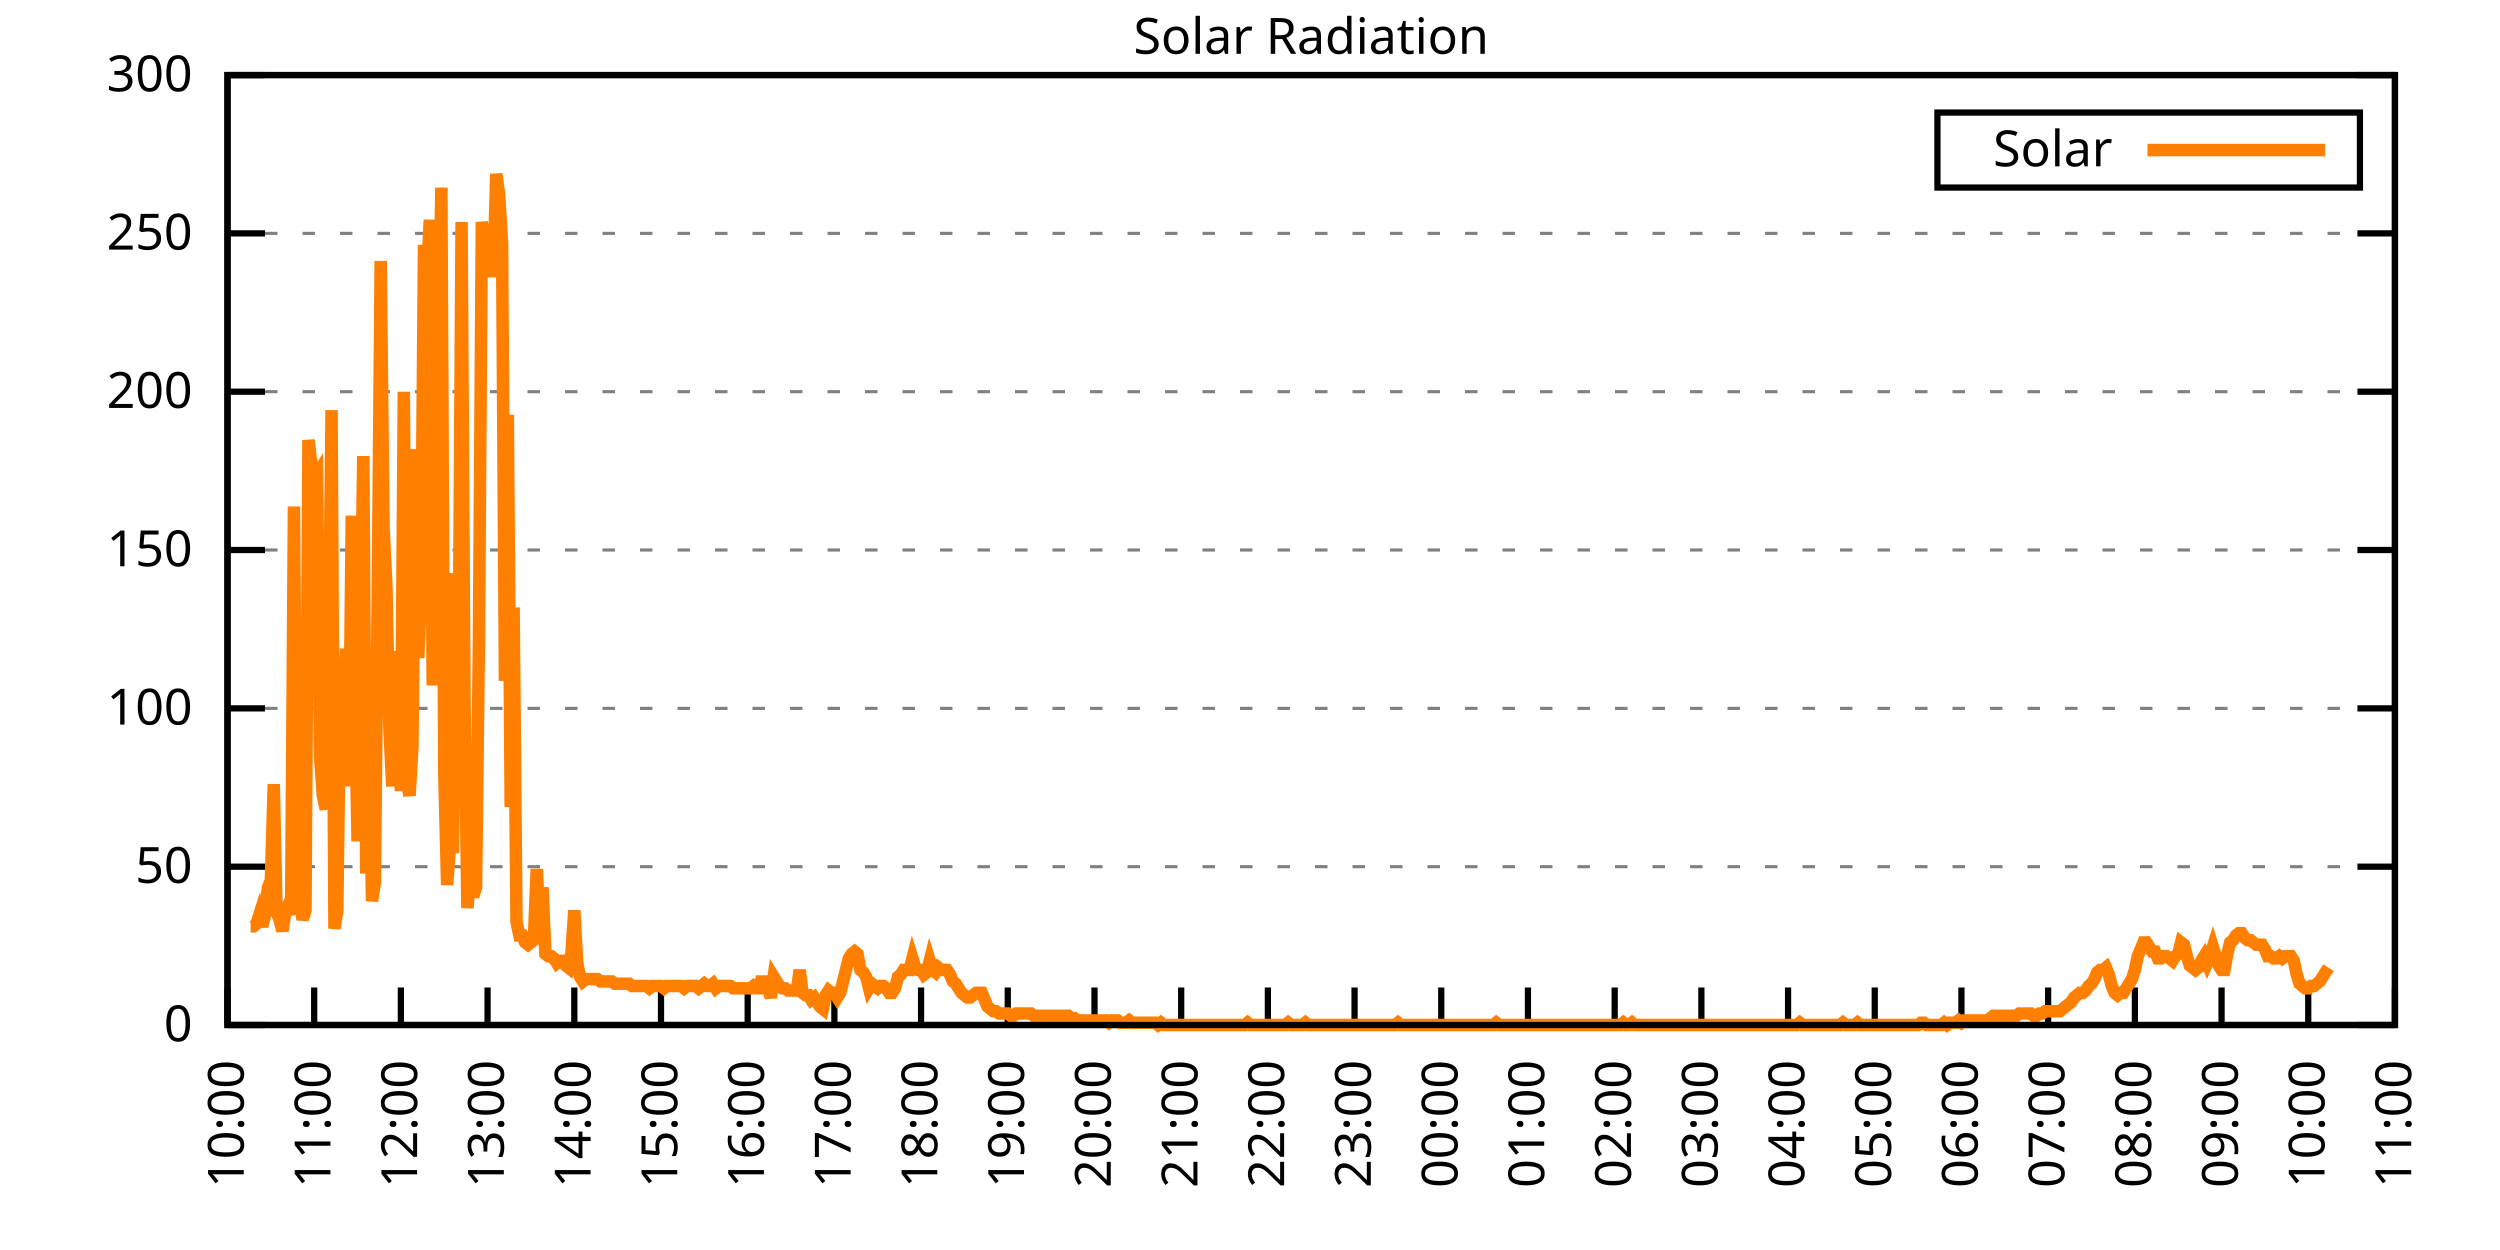
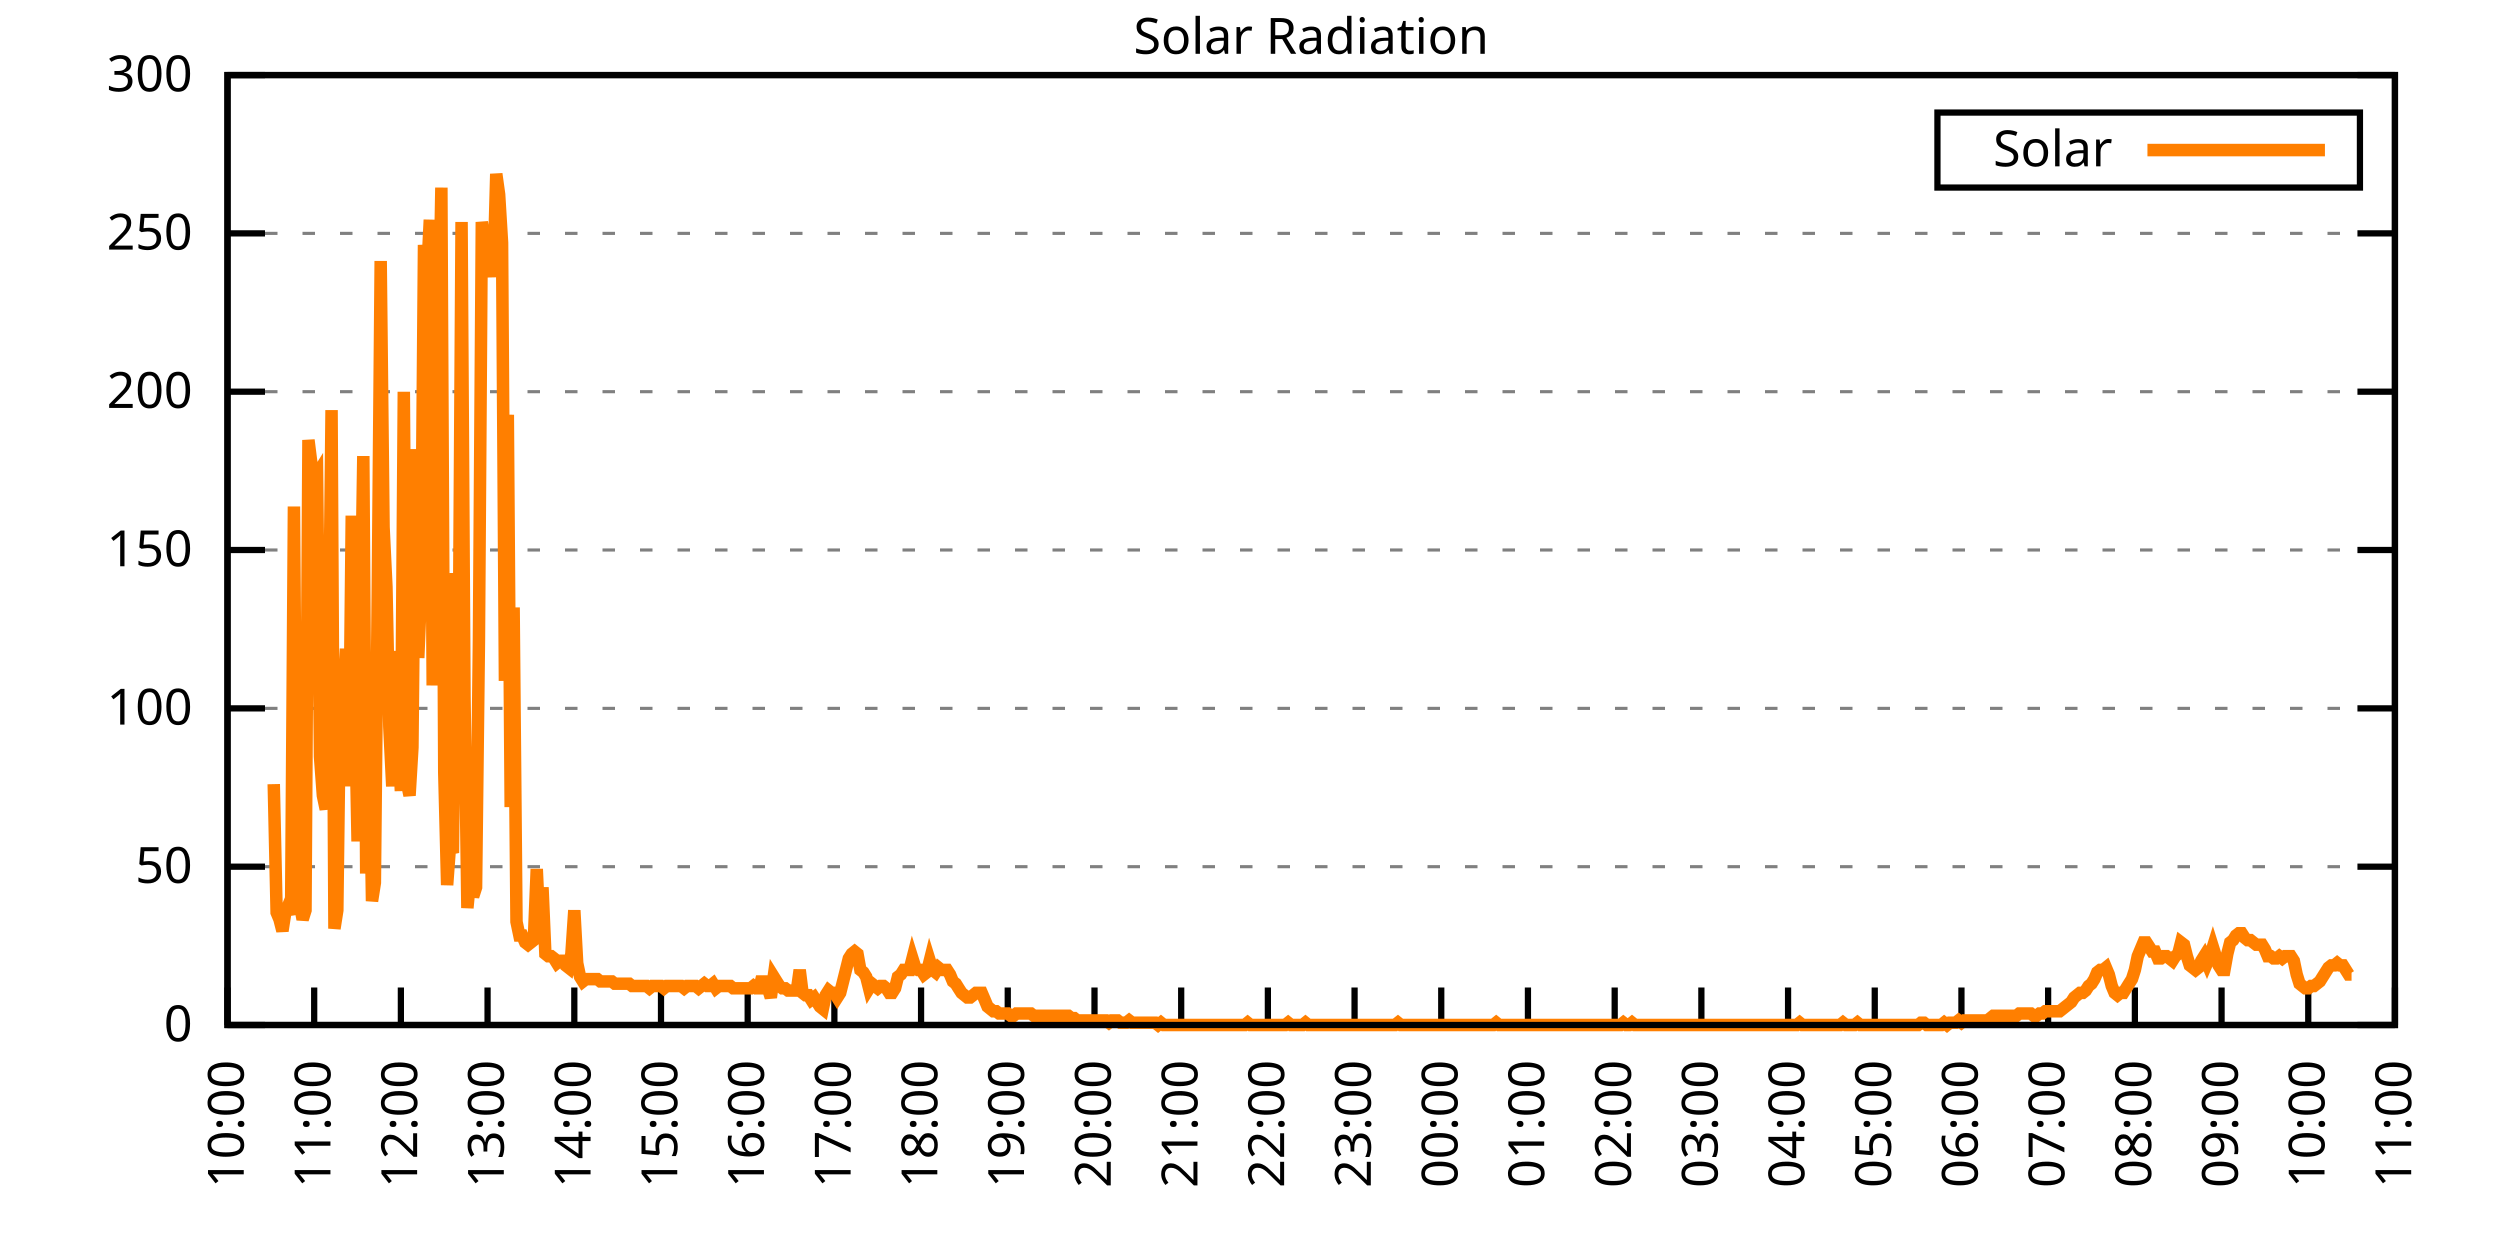
<svg xmlns="http://www.w3.org/2000/svg" xmlns:xlink="http://www.w3.org/1999/xlink" width="400" height="200" viewBox="0 0 400 200">
  <g id="gnuplot_canvas">
    <rect x="0" y="0" width="400" height="200" fill="none" />
    <defs>
      <circle id="gpDot" r="0.5" stroke-width="0.5" stroke="currentColor" />
      <path id="gpPt0" stroke-width="0.333" stroke="currentColor" d="M-1,0 h2 M0,-1 v2" />
      <path id="gpPt1" stroke-width="0.333" stroke="currentColor" d="M-1,-1 L1,1 M1,-1 L-1,1" />
      <path id="gpPt2" stroke-width="0.333" stroke="currentColor" d="M-1,0 L1,0 M0,-1 L0,1 M-1,-1 L1,1 M-1,1 L1,-1" />
      <rect id="gpPt3" stroke-width="0.333" stroke="currentColor" x="-1" y="-1" width="2" height="2" />
      <rect id="gpPt4" stroke-width="0.333" stroke="currentColor" fill="currentColor" x="-1" y="-1" width="2" height="2" />
      <circle id="gpPt5" stroke-width="0.333" stroke="currentColor" cx="0" cy="0" r="1" />
      <use xlink:href="#gpPt5" id="gpPt6" fill="currentColor" stroke="none" />
      <path id="gpPt7" stroke-width="0.333" stroke="currentColor" d="M0,-1.33 L-1.33,0.67 L1.33,0.67 z" />
      <use xlink:href="#gpPt7" id="gpPt8" fill="currentColor" stroke="none" />
      <use xlink:href="#gpPt7" id="gpPt9" stroke="currentColor" transform="rotate(180)" />
      <use xlink:href="#gpPt9" id="gpPt10" fill="currentColor" stroke="none" />
      <use xlink:href="#gpPt3" id="gpPt11" stroke="currentColor" transform="rotate(45)" />
      <use xlink:href="#gpPt11" id="gpPt12" fill="currentColor" stroke="none" />
      <path id="gpPt13" stroke-width="0.333" stroke="currentColor" d="M0,1.330 L1.265,0.411 L0.782,-1.067 L-0.782,-1.076 L-1.265,0.411 z" />
      <use xlink:href="#gpPt13" id="gpPt14" fill="currentColor" stroke="none" />
      <filter id="textbox" filterUnits="objectBoundingBox" x="0" y="0" height="1" width="1">
        <feFlood flood-color="white" flood-opacity="1" result="bgnd" />
        <feComposite in="SourceGraphic" in2="bgnd" operator="atop" />
      </filter>
      <filter id="greybox" filterUnits="objectBoundingBox" x="0" y="0" height="1" width="1">
        <feFlood flood-color="lightgrey" flood-opacity="1" result="grey" />
        <feComposite in="SourceGraphic" in2="grey" operator="atop" />
      </filter>
    </defs>
    <g fill="none" color="white" stroke="currentColor" stroke-width="1.00" stroke-linecap="butt" stroke-linejoin="miter">
</g>
    <g fill="none" color="black" stroke="currentColor" stroke-width="1.00" stroke-linecap="butt" stroke-linejoin="miter">
      <g stroke="none" shape-rendering="crispEdges">
        <polygon fill="rgb(255, 255, 255)" points="36.40,164.00 383.18,164.00 383.18,12.02 36.40,12.02 " />
      </g>
    </g>
    <g fill="none" color="black" stroke="currentColor" stroke-width="1.00" stroke-linecap="butt" stroke-linejoin="miter">
</g>
    <g fill="none" color="black" stroke="black" stroke-width="0.50" stroke-linecap="butt" stroke-linejoin="miter">
</g>
    <g fill="none" color="gray" stroke="currentColor" stroke-width="0.50" stroke-linecap="butt" stroke-linejoin="miter">
      <path stroke="gray" stroke-dasharray="2,4" class="gridline" d="M36.40,164.00 L383.19,164.00  " />
    </g>
    <g fill="none" color="gray" stroke="gray" stroke-width="1.00" stroke-linecap="butt" stroke-linejoin="miter">
</g>
    <g fill="none" color="black" stroke="currentColor" stroke-width="1.00" stroke-linecap="butt" stroke-linejoin="miter">
      <path stroke="black" d="M36.40,164.00 L42.40,164.00 M383.19,164.00 L377.19,164.00  " />
      <g transform="translate(30.80,166.60)" stroke="none" fill="black" font-family="Sans" font-size="8.00" text-anchor="end">
        <text>
          <tspan font-family="Sans"> 0</tspan>
        </text>
      </g>
    </g>
    <g fill="none" color="black" stroke="currentColor" stroke-width="1.00" stroke-linecap="butt" stroke-linejoin="miter">
</g>
    <g fill="none" color="black" stroke="black" stroke-width="0.50" stroke-linecap="butt" stroke-linejoin="miter">
</g>
    <g fill="none" color="gray" stroke="currentColor" stroke-width="0.50" stroke-linecap="butt" stroke-linejoin="miter">
      <path stroke="gray" stroke-dasharray="2,4" class="gridline" d="M36.40,138.67 L383.19,138.67  " />
    </g>
    <g fill="none" color="gray" stroke="gray" stroke-width="1.00" stroke-linecap="butt" stroke-linejoin="miter">
</g>
    <g fill="none" color="black" stroke="currentColor" stroke-width="1.00" stroke-linecap="butt" stroke-linejoin="miter">
      <path stroke="black" d="M36.40,138.67 L42.40,138.67 M383.19,138.67 L377.19,138.67  " />
      <g transform="translate(30.80,141.27)" stroke="none" fill="black" font-family="Sans" font-size="8.00" text-anchor="end">
        <text>
          <tspan font-family="Sans"> 50</tspan>
        </text>
      </g>
    </g>
    <g fill="none" color="black" stroke="currentColor" stroke-width="1.00" stroke-linecap="butt" stroke-linejoin="miter">
</g>
    <g fill="none" color="black" stroke="black" stroke-width="0.50" stroke-linecap="butt" stroke-linejoin="miter">
</g>
    <g fill="none" color="gray" stroke="currentColor" stroke-width="0.50" stroke-linecap="butt" stroke-linejoin="miter">
      <path stroke="gray" stroke-dasharray="2,4" class="gridline" d="M36.40,113.34 L383.19,113.34  " />
    </g>
    <g fill="none" color="gray" stroke="gray" stroke-width="1.00" stroke-linecap="butt" stroke-linejoin="miter">
</g>
    <g fill="none" color="black" stroke="currentColor" stroke-width="1.00" stroke-linecap="butt" stroke-linejoin="miter">
      <path stroke="black" d="M36.40,113.34 L42.40,113.34 M383.19,113.34 L377.19,113.34  " />
      <g transform="translate(30.80,115.94)" stroke="none" fill="black" font-family="Sans" font-size="8.00" text-anchor="end">
        <text>
          <tspan font-family="Sans"> 100</tspan>
        </text>
      </g>
    </g>
    <g fill="none" color="black" stroke="currentColor" stroke-width="1.00" stroke-linecap="butt" stroke-linejoin="miter">
</g>
    <g fill="none" color="black" stroke="black" stroke-width="0.50" stroke-linecap="butt" stroke-linejoin="miter">
</g>
    <g fill="none" color="gray" stroke="currentColor" stroke-width="0.50" stroke-linecap="butt" stroke-linejoin="miter">
      <path stroke="gray" stroke-dasharray="2,4" class="gridline" d="M36.40,88.00 L383.19,88.00  " />
    </g>
    <g fill="none" color="gray" stroke="gray" stroke-width="1.00" stroke-linecap="butt" stroke-linejoin="miter">
</g>
    <g fill="none" color="black" stroke="currentColor" stroke-width="1.00" stroke-linecap="butt" stroke-linejoin="miter">
      <path stroke="black" d="M36.40,88.00 L42.40,88.00 M383.19,88.00 L377.19,88.00  " />
      <g transform="translate(30.80,90.60)" stroke="none" fill="black" font-family="Sans" font-size="8.00" text-anchor="end">
        <text>
          <tspan font-family="Sans"> 150</tspan>
        </text>
      </g>
    </g>
    <g fill="none" color="black" stroke="currentColor" stroke-width="1.00" stroke-linecap="butt" stroke-linejoin="miter">
</g>
    <g fill="none" color="black" stroke="black" stroke-width="0.50" stroke-linecap="butt" stroke-linejoin="miter">
</g>
    <g fill="none" color="gray" stroke="currentColor" stroke-width="0.50" stroke-linecap="butt" stroke-linejoin="miter">
      <path stroke="gray" stroke-dasharray="2,4" class="gridline" d="M36.40,62.67 L383.19,62.67  " />
    </g>
    <g fill="none" color="gray" stroke="gray" stroke-width="1.00" stroke-linecap="butt" stroke-linejoin="miter">
</g>
    <g fill="none" color="black" stroke="currentColor" stroke-width="1.00" stroke-linecap="butt" stroke-linejoin="miter">
      <path stroke="black" d="M36.40,62.67 L42.40,62.67 M383.19,62.67 L377.19,62.67  " />
      <g transform="translate(30.80,65.27)" stroke="none" fill="black" font-family="Sans" font-size="8.00" text-anchor="end">
        <text>
          <tspan font-family="Sans"> 200</tspan>
        </text>
      </g>
    </g>
    <g fill="none" color="black" stroke="currentColor" stroke-width="1.00" stroke-linecap="butt" stroke-linejoin="miter">
</g>
    <g fill="none" color="black" stroke="black" stroke-width="0.50" stroke-linecap="butt" stroke-linejoin="miter">
</g>
    <g fill="none" color="gray" stroke="currentColor" stroke-width="0.50" stroke-linecap="butt" stroke-linejoin="miter">
      <path stroke="gray" stroke-dasharray="2,4" class="gridline" d="M36.40,37.34 L383.19,37.34  " />
    </g>
    <g fill="none" color="gray" stroke="gray" stroke-width="1.00" stroke-linecap="butt" stroke-linejoin="miter">
</g>
    <g fill="none" color="black" stroke="currentColor" stroke-width="1.00" stroke-linecap="butt" stroke-linejoin="miter">
      <path stroke="black" d="M36.40,37.34 L42.40,37.34 M383.19,37.34 L377.19,37.34  " />
      <g transform="translate(30.80,39.94)" stroke="none" fill="black" font-family="Sans" font-size="8.00" text-anchor="end">
        <text>
          <tspan font-family="Sans"> 250</tspan>
        </text>
      </g>
    </g>
    <g fill="none" color="black" stroke="currentColor" stroke-width="1.00" stroke-linecap="butt" stroke-linejoin="miter">
</g>
    <g fill="none" color="black" stroke="black" stroke-width="0.50" stroke-linecap="butt" stroke-linejoin="miter">
</g>
    <g fill="none" color="gray" stroke="currentColor" stroke-width="0.50" stroke-linecap="butt" stroke-linejoin="miter">
      <path stroke="gray" stroke-dasharray="2,4" class="gridline" d="M36.40,12.01 L383.19,12.01  " />
    </g>
    <g fill="none" color="gray" stroke="gray" stroke-width="1.00" stroke-linecap="butt" stroke-linejoin="miter">
</g>
    <g fill="none" color="black" stroke="currentColor" stroke-width="1.00" stroke-linecap="butt" stroke-linejoin="miter">
      <path stroke="black" d="M36.40,12.01 L42.40,12.01 M383.19,12.01 L377.19,12.01  " />
      <g transform="translate(30.80,14.61)" stroke="none" fill="black" font-family="Sans" font-size="8.00" text-anchor="end">
        <text>
          <tspan font-family="Sans"> 300</tspan>
        </text>
      </g>
    </g>
    <g fill="none" color="black" stroke="currentColor" stroke-width="1.00" stroke-linecap="butt" stroke-linejoin="miter">
      <path stroke="black" d="M36.40,164.00 L36.40,158.00  " />
      <g transform="translate(39.00,169.60) rotate(270.00)" stroke="none" fill="black" font-family="Sans" font-size="8.00" text-anchor="end">
        <text>
          <tspan font-family="Sans">10:00</tspan>
        </text>
      </g>
    </g>
    <g fill="none" color="black" stroke="currentColor" stroke-width="1.00" stroke-linecap="butt" stroke-linejoin="miter">
      <path stroke="black" d="M50.27,164.00 L50.27,158.00  " />
      <g transform="translate(52.87,169.60) rotate(270.00)" stroke="none" fill="black" font-family="Sans" font-size="8.00" text-anchor="end">
        <text>
          <tspan font-family="Sans">11:00</tspan>
        </text>
      </g>
    </g>
    <g fill="none" color="black" stroke="currentColor" stroke-width="1.00" stroke-linecap="butt" stroke-linejoin="miter">
      <path stroke="black" d="M64.14,164.00 L64.14,158.00  " />
      <g transform="translate(66.74,169.60) rotate(270.00)" stroke="none" fill="black" font-family="Sans" font-size="8.00" text-anchor="end">
        <text>
          <tspan font-family="Sans">12:00</tspan>
        </text>
      </g>
    </g>
    <g fill="none" color="black" stroke="currentColor" stroke-width="1.00" stroke-linecap="butt" stroke-linejoin="miter">
      <path stroke="black" d="M78.01,164.00 L78.01,158.00  " />
      <g transform="translate(80.61,169.60) rotate(270.00)" stroke="none" fill="black" font-family="Sans" font-size="8.00" text-anchor="end">
        <text>
          <tspan font-family="Sans">13:00</tspan>
        </text>
      </g>
    </g>
    <g fill="none" color="black" stroke="currentColor" stroke-width="1.00" stroke-linecap="butt" stroke-linejoin="miter">
      <path stroke="black" d="M91.89,164.00 L91.89,158.00  " />
      <g transform="translate(94.49,169.60) rotate(270.00)" stroke="none" fill="black" font-family="Sans" font-size="8.00" text-anchor="end">
        <text>
          <tspan font-family="Sans">14:00</tspan>
        </text>
      </g>
    </g>
    <g fill="none" color="black" stroke="currentColor" stroke-width="1.00" stroke-linecap="butt" stroke-linejoin="miter">
      <path stroke="black" d="M105.76,164.00 L105.76,158.00  " />
      <g transform="translate(108.36,169.60) rotate(270.00)" stroke="none" fill="black" font-family="Sans" font-size="8.00" text-anchor="end">
        <text>
          <tspan font-family="Sans">15:00</tspan>
        </text>
      </g>
    </g>
    <g fill="none" color="black" stroke="currentColor" stroke-width="1.00" stroke-linecap="butt" stroke-linejoin="miter">
      <path stroke="black" d="M119.63,164.00 L119.63,158.00  " />
      <g transform="translate(122.23,169.60) rotate(270.00)" stroke="none" fill="black" font-family="Sans" font-size="8.00" text-anchor="end">
        <text>
          <tspan font-family="Sans">16:00</tspan>
        </text>
      </g>
    </g>
    <g fill="none" color="black" stroke="currentColor" stroke-width="1.00" stroke-linecap="butt" stroke-linejoin="miter">
      <path stroke="black" d="M133.50,164.00 L133.50,158.00  " />
      <g transform="translate(136.10,169.60) rotate(270.00)" stroke="none" fill="black" font-family="Sans" font-size="8.00" text-anchor="end">
        <text>
          <tspan font-family="Sans">17:00</tspan>
        </text>
      </g>
    </g>
    <g fill="none" color="black" stroke="currentColor" stroke-width="1.00" stroke-linecap="butt" stroke-linejoin="miter">
      <path stroke="black" d="M147.37,164.00 L147.37,158.00  " />
      <g transform="translate(149.97,169.60) rotate(270.00)" stroke="none" fill="black" font-family="Sans" font-size="8.00" text-anchor="end">
        <text>
          <tspan font-family="Sans">18:00</tspan>
        </text>
      </g>
    </g>
    <g fill="none" color="black" stroke="currentColor" stroke-width="1.00" stroke-linecap="butt" stroke-linejoin="miter">
      <path stroke="black" d="M161.24,164.00 L161.24,158.00  " />
      <g transform="translate(163.84,169.60) rotate(270.00)" stroke="none" fill="black" font-family="Sans" font-size="8.00" text-anchor="end">
        <text>
          <tspan font-family="Sans">19:00</tspan>
        </text>
      </g>
    </g>
    <g fill="none" color="black" stroke="currentColor" stroke-width="1.00" stroke-linecap="butt" stroke-linejoin="miter">
      <path stroke="black" d="M175.12,164.00 L175.12,158.00  " />
      <g transform="translate(177.72,169.60) rotate(270.00)" stroke="none" fill="black" font-family="Sans" font-size="8.00" text-anchor="end">
        <text>
          <tspan font-family="Sans">20:00</tspan>
        </text>
      </g>
    </g>
    <g fill="none" color="black" stroke="currentColor" stroke-width="1.00" stroke-linecap="butt" stroke-linejoin="miter">
      <path stroke="black" d="M188.99,164.00 L188.99,158.00  " />
      <g transform="translate(191.59,169.60) rotate(270.00)" stroke="none" fill="black" font-family="Sans" font-size="8.00" text-anchor="end">
        <text>
          <tspan font-family="Sans">21:00</tspan>
        </text>
      </g>
    </g>
    <g fill="none" color="black" stroke="currentColor" stroke-width="1.00" stroke-linecap="butt" stroke-linejoin="miter">
      <path stroke="black" d="M202.86,164.00 L202.86,158.00  " />
      <g transform="translate(205.46,169.60) rotate(270.00)" stroke="none" fill="black" font-family="Sans" font-size="8.00" text-anchor="end">
        <text>
          <tspan font-family="Sans">22:00</tspan>
        </text>
      </g>
    </g>
    <g fill="none" color="black" stroke="currentColor" stroke-width="1.00" stroke-linecap="butt" stroke-linejoin="miter">
      <path stroke="black" d="M216.73,164.00 L216.73,158.00  " />
      <g transform="translate(219.33,169.60) rotate(270.00)" stroke="none" fill="black" font-family="Sans" font-size="8.00" text-anchor="end">
        <text>
          <tspan font-family="Sans">23:00</tspan>
        </text>
      </g>
    </g>
    <g fill="none" color="black" stroke="currentColor" stroke-width="1.00" stroke-linecap="butt" stroke-linejoin="miter">
      <path stroke="black" d="M230.60,164.00 L230.60,158.00  " />
      <g transform="translate(233.20,169.60) rotate(270.00)" stroke="none" fill="black" font-family="Sans" font-size="8.00" text-anchor="end">
        <text>
          <tspan font-family="Sans">00:00</tspan>
        </text>
      </g>
    </g>
    <g fill="none" color="black" stroke="currentColor" stroke-width="1.00" stroke-linecap="butt" stroke-linejoin="miter">
      <path stroke="black" d="M244.47,164.00 L244.47,158.00  " />
      <g transform="translate(247.07,169.60) rotate(270.00)" stroke="none" fill="black" font-family="Sans" font-size="8.00" text-anchor="end">
        <text>
          <tspan font-family="Sans">01:00</tspan>
        </text>
      </g>
    </g>
    <g fill="none" color="black" stroke="currentColor" stroke-width="1.00" stroke-linecap="butt" stroke-linejoin="miter">
      <path stroke="black" d="M258.35,164.00 L258.35,158.00  " />
      <g transform="translate(260.95,169.60) rotate(270.00)" stroke="none" fill="black" font-family="Sans" font-size="8.00" text-anchor="end">
        <text>
          <tspan font-family="Sans">02:00</tspan>
        </text>
      </g>
    </g>
    <g fill="none" color="black" stroke="currentColor" stroke-width="1.00" stroke-linecap="butt" stroke-linejoin="miter">
      <path stroke="black" d="M272.22,164.00 L272.22,158.00  " />
      <g transform="translate(274.82,169.60) rotate(270.00)" stroke="none" fill="black" font-family="Sans" font-size="8.00" text-anchor="end">
        <text>
          <tspan font-family="Sans">03:00</tspan>
        </text>
      </g>
    </g>
    <g fill="none" color="black" stroke="currentColor" stroke-width="1.00" stroke-linecap="butt" stroke-linejoin="miter">
      <path stroke="black" d="M286.09,164.00 L286.09,158.00  " />
      <g transform="translate(288.69,169.60) rotate(270.00)" stroke="none" fill="black" font-family="Sans" font-size="8.00" text-anchor="end">
        <text>
          <tspan font-family="Sans">04:00</tspan>
        </text>
      </g>
    </g>
    <g fill="none" color="black" stroke="currentColor" stroke-width="1.00" stroke-linecap="butt" stroke-linejoin="miter">
      <path stroke="black" d="M299.96,164.00 L299.96,158.00  " />
      <g transform="translate(302.56,169.60) rotate(270.00)" stroke="none" fill="black" font-family="Sans" font-size="8.00" text-anchor="end">
        <text>
          <tspan font-family="Sans">05:00</tspan>
        </text>
      </g>
    </g>
    <g fill="none" color="black" stroke="currentColor" stroke-width="1.00" stroke-linecap="butt" stroke-linejoin="miter">
      <path stroke="black" d="M313.83,164.00 L313.83,158.00  " />
      <g transform="translate(316.43,169.60) rotate(270.00)" stroke="none" fill="black" font-family="Sans" font-size="8.00" text-anchor="end">
        <text>
          <tspan font-family="Sans">06:00</tspan>
        </text>
      </g>
    </g>
    <g fill="none" color="black" stroke="currentColor" stroke-width="1.00" stroke-linecap="butt" stroke-linejoin="miter">
      <path stroke="black" d="M327.70,164.00 L327.70,158.00  " />
      <g transform="translate(330.30,169.60) rotate(270.00)" stroke="none" fill="black" font-family="Sans" font-size="8.00" text-anchor="end">
        <text>
          <tspan font-family="Sans">07:00</tspan>
        </text>
      </g>
    </g>
    <g fill="none" color="black" stroke="currentColor" stroke-width="1.00" stroke-linecap="butt" stroke-linejoin="miter">
      <path stroke="black" d="M341.58,164.00 L341.58,158.00  " />
      <g transform="translate(344.18,169.60) rotate(270.00)" stroke="none" fill="black" font-family="Sans" font-size="8.00" text-anchor="end">
        <text>
          <tspan font-family="Sans">08:00</tspan>
        </text>
      </g>
    </g>
    <g fill="none" color="black" stroke="currentColor" stroke-width="1.00" stroke-linecap="butt" stroke-linejoin="miter">
      <path stroke="black" d="M355.45,164.00 L355.45,158.00  " />
      <g transform="translate(358.05,169.60) rotate(270.00)" stroke="none" fill="black" font-family="Sans" font-size="8.00" text-anchor="end">
        <text>
          <tspan font-family="Sans">09:00</tspan>
        </text>
      </g>
    </g>
    <g fill="none" color="black" stroke="currentColor" stroke-width="1.00" stroke-linecap="butt" stroke-linejoin="miter">
      <path stroke="black" d="M369.32,164.00 L369.32,158.00  " />
      <g transform="translate(371.92,169.60) rotate(270.00)" stroke="none" fill="black" font-family="Sans" font-size="8.00" text-anchor="end">
        <text>
          <tspan font-family="Sans">10:00</tspan>
        </text>
      </g>
    </g>
    <g fill="none" color="black" stroke="currentColor" stroke-width="1.00" stroke-linecap="butt" stroke-linejoin="miter">
      <path stroke="black" d="M383.19,164.00 L383.19,158.00  " />
      <g transform="translate(385.79,169.60) rotate(270.00)" stroke="none" fill="black" font-family="Sans" font-size="8.00" text-anchor="end">
        <text>
          <tspan font-family="Sans">11:00</tspan>
        </text>
      </g>
    </g>
    <g fill="none" color="black" stroke="currentColor" stroke-width="1.00" stroke-linecap="butt" stroke-linejoin="miter">
</g>
    <g fill="none" color="black" stroke="currentColor" stroke-width="1.00" stroke-linecap="butt" stroke-linejoin="miter">
      <path stroke="black" d="M36.40,12.01 L36.40,164.00 L383.19,164.00 L383.19,12.01 L36.40,12.01 Z  " />
    </g>
    <g fill="none" color="black" stroke="currentColor" stroke-width="1.00" stroke-linecap="butt" stroke-linejoin="miter">
</g>
    <g fill="none" color="black" stroke="currentColor" stroke-width="1.00" stroke-linecap="butt" stroke-linejoin="miter">
      <path stroke="black" d="M309.99,30.01 L309.99,18.01 L377.59,18.01 L377.59,30.01 L309.99,30.01 Z  " />
    </g>
    <g id="Solar_Radiation_plot_1">
      <g fill="none" color="white" stroke="black" stroke-width="2.00" stroke-linecap="butt" stroke-linejoin="miter">
</g>
      <g fill="none" color="black" stroke="currentColor" stroke-width="2.00" stroke-linecap="butt" stroke-linejoin="miter">
        <g transform="translate(337.99,26.61)" stroke="none" fill="black" font-family="Sans" font-size="8.00" text-anchor="end">
          <text>
            <tspan font-family="Sans">Solar</tspan>
          </text>
        </g>
      </g>
      <g fill="none" color="black" stroke="currentColor" stroke-width="2.00" stroke-linecap="butt" stroke-linejoin="miter">
-         <path stroke="rgb(255, 127,   0)" d="M343.59,24.01 L371.99,24.01 M40.10,148.22 L40.56,148.22 L41.02,147.85 L41.49,146.38 L41.95,148.22 L42.41,146.38   L42.87,141.98 L43.34,140.87 L43.80,125.46 L44.26,146.01 L44.72,147.11 L45.19,148.95 L45.65,146.01 L46.11,144.91   L46.57,146.38 L47.03,81.04 L47.50,144.18 L47.96,144.55 L48.42,147.11 L48.88,145.65 L49.35,70.40 L49.81,74.07   L50.27,76.64 L50.73,75.90 L51.20,121.05 L51.66,127.29 L52.12,129.49 L52.58,108.94 L53.05,65.62 L53.51,148.58   L53.97,145.65 L54.43,109.31 L54.90,112.61 L55.36,103.80 L55.82,125.82 L56.28,82.51 L56.75,110.41 L57.21,134.63   L57.67,102.33 L58.13,72.97 L58.59,139.77 L59.06,114.81 L59.52,144.18 L59.98,141.24 L60.44,94.99 L60.91,41.76   L61.37,84.34 L61.83,93.89 L62.29,116.28 L62.76,125.82 L63.22,104.17 L63.68,116.28 L64.14,126.56 L64.61,62.69   L65.07,125.09 L65.53,127.29 L65.99,119.58 L66.46,71.86 L66.92,105.27 L67.38,94.26 L67.84,39.19 L68.30,44.70   L68.77,35.16 L69.23,109.67 L69.69,83.61 L70.15,56.45 L70.62,30.02 L71.08,123.62 L71.54,141.61 L72.00,135.37   L72.47,136.47 L72.93,91.69 L73.39,107.10 L73.85,35.52 L74.32,111.51 L74.78,145.28 L75.24,140.51 L75.70,143.44   L76.17,141.98 L76.63,102.33 L77.09,35.52 L77.55,38.46 L78.01,38.46 L78.48,38.46 L78.94,44.33 L79.40,27.82   L79.86,31.12 L80.33,38.83 L80.79,108.94 L81.25,66.36 L81.71,129.13 L82.18,97.19 L82.64,147.48 L83.10,149.68   L83.56,149.68 L84.03,150.79 L84.49,151.15 L84.95,150.79 L85.41,150.42 L85.88,139.04 L86.34,148.95 L86.80,141.98   L87.26,152.62 L87.72,152.99 L88.19,152.99 L88.65,153.35 L89.11,154.09 L89.57,153.72 L90.04,153.72 L90.50,154.46   L90.96,154.82 L91.42,152.62 L91.89,145.65 L92.35,154.09 L92.81,156.29 L93.27,157.03 L93.74,156.66 L94.20,156.66   L94.66,156.66 L95.12,156.66 L95.59,156.66 L96.05,157.03 L96.51,157.03 L96.97,157.03 L97.44,157.03 L97.90,157.03   L98.36,157.39 L98.82,157.39 L99.28,157.39 L99.75,157.39 L100.21,157.39 L100.67,157.39 L101.13,157.76 L101.60,157.76   L102.06,157.76 L102.52,157.76 L102.98,157.76 L103.45,157.76 L103.91,158.13 L104.37,157.76 L104.83,157.76 L105.30,157.76   L105.76,157.76 L106.22,158.13 L106.68,157.76 L107.15,157.76 L107.61,157.76 L108.07,157.76 L108.53,157.76 L108.99,157.76   L109.46,158.13 L109.92,157.76 L110.38,157.76 L110.84,157.76 L111.31,157.76 L111.77,158.13 L112.23,157.76 L112.69,157.39   L113.16,157.76 L113.62,157.76 L114.08,157.39 L114.54,158.13 L115.01,157.76 L115.47,157.76 L115.93,157.76 L116.39,157.76   L116.86,157.76 L117.32,158.13 L117.78,158.13 L118.24,158.13 L118.70,158.13 L119.17,158.13 L119.63,158.13 L120.09,158.13   L120.55,157.76 L121.02,158.13 L121.48,158.13 L121.94,156.29 L122.40,158.13 L122.87,158.13 L123.33,159.60 L123.79,156.29   L124.25,157.03 L124.72,157.76 L125.18,158.13 L125.64,158.13 L126.10,158.49 L126.57,158.49 L127.03,158.49 L127.49,158.49   L127.95,155.19 L128.41,158.86 L128.88,159.23 L129.34,159.23 L129.80,159.96 L130.26,159.60 L130.73,160.33 L131.19,161.06   L131.65,161.43 L132.11,159.23 L132.58,158.49 L133.04,158.86 L133.50,158.86 L133.96,159.60 L134.43,158.86 L134.89,157.03   L135.35,155.19 L135.81,153.35 L136.28,152.62 L136.74,152.25 L137.20,152.62 L137.66,155.19 L138.13,155.56 L138.59,156.29   L139.05,158.13 L139.51,157.39 L139.97,157.76 L140.44,158.13 L140.90,157.76 L141.36,157.76 L141.82,158.13 L142.29,158.86   L142.75,158.86 L143.21,158.13 L143.67,156.29 L144.14,155.92 L144.60,155.19 L145.06,155.19 L145.52,155.19 L145.99,153.35   L146.45,154.82 L146.91,155.19 L147.37,155.19 L147.84,155.92 L148.30,155.56 L148.76,153.72 L149.22,155.19 L149.68,155.56   L150.15,154.82 L150.61,155.19 L151.07,155.19 L151.53,155.19 L152.00,155.92 L152.46,157.03 L152.92,157.39 L153.38,158.13   L153.85,158.86 L154.31,159.23 L154.77,159.60 L155.23,159.60 L155.70,159.23 L156.16,158.86 L156.62,158.86 L157.08,158.86   L157.55,159.96 L158.01,161.06 L158.47,161.43 L158.93,161.80 L159.39,161.80 L159.86,162.16 L160.32,162.16 L160.78,162.16   L161.24,162.16 L161.71,162.53 L162.17,162.53 L162.63,162.16 L163.09,162.16 L163.56,162.16 L164.02,162.16 L164.48,162.16   L164.94,162.16 L165.41,162.53 L165.87,162.53 L166.33,162.53 L166.79,162.53 L167.26,162.53 L167.72,162.53 L168.18,162.53   L168.64,162.53 L169.10,162.53 L169.57,162.53 L170.03,162.53 L170.49,162.53 L170.95,162.53 L171.42,162.90 L171.88,162.90   L172.34,163.27 L172.80,163.27 L173.27,163.27 L173.73,163.27 L174.19,163.27 L174.65,163.27 L175.12,163.27 L175.58,163.27   L176.04,163.27 L176.50,163.27 L176.97,163.27 L177.43,163.63 L177.89,163.27 L178.35,163.27 L178.82,163.27 L179.28,163.63   L179.74,163.63 L180.20,163.63 L180.66,163.27 L181.13,163.63 L181.59,163.63 L182.05,163.63 L182.51,163.63 L182.98,163.63   L183.44,163.63 L183.90,163.63 L184.36,163.63 L184.83,163.63 L185.29,164.00 L185.75,163.63 L186.21,164.00 L186.68,164.00   L187.14,164.00 L187.60,164.00 L188.06,164.00 L188.53,164.00 L188.99,164.00 L189.45,164.00 L189.91,164.00 L190.37,164.00   L190.84,164.00 L191.30,164.00 L191.76,164.00 L192.22,164.00 L192.69,164.00 L193.15,164.00 L193.61,164.00 L194.07,164.00   L194.54,164.00 L195.00,164.00 L195.46,164.00 L195.92,164.00 L196.39,164.00 L196.85,164.00 L197.31,164.00 L197.77,164.00   L198.24,164.00 L198.70,164.00 L199.16,164.00 L199.62,163.63 L200.08,164.00 L200.55,164.00 L201.01,164.00 L201.47,164.00   L201.93,164.00 L202.40,164.00 L202.86,164.00 L203.32,164.00 L203.78,164.00 L204.25,164.00 L204.71,164.00 L205.17,164.00   L205.63,164.00 L206.10,163.63 L206.56,164.00 L207.02,164.00 L207.48,164.00 L207.95,164.00 L208.41,164.00 L208.87,163.63   L209.33,164.00 L209.80,164.00 L210.26,164.00 L210.72,164.00 L211.18,164.00 L211.64,164.00 L212.11,164.00 L212.57,164.00   L213.03,164.00 L213.49,164.00 L213.96,164.00 L214.42,164.00 L214.88,164.00 L215.34,164.00 L215.81,164.00 L216.27,164.00   L216.73,164.00 L217.19,164.00 L217.66,164.00 L218.12,164.00 L218.58,164.00 L219.04,164.00 L219.51,164.00 L219.97,164.00   L220.43,164.00 L220.89,164.00 L221.35,164.00 L221.82,164.00 L222.28,164.00 L222.74,164.00 L223.20,164.00 L223.67,163.63   L224.13,164.00 L224.59,164.00 L225.05,164.00 L225.52,164.00 L225.98,164.00 L226.44,164.00 L226.90,164.00 L227.37,164.00   L227.83,164.00 L228.29,164.00 L228.75,164.00 L229.22,164.00 L229.68,164.00 L230.14,164.00 L230.60,164.00 L231.06,164.00   L231.53,164.00 L231.99,164.00 L232.45,164.00 L232.91,164.00 L233.38,164.00 L233.84,164.00 L234.30,164.00 L234.76,164.00   L235.23,164.00 L235.69,164.00 L236.15,164.00 L236.61,164.00 L237.08,164.00 L237.54,164.00 L238.00,164.00 L238.46,164.00   L238.93,164.00 L239.39,163.63 L239.85,164.00 L240.31,164.00 L240.77,164.00 L241.24,164.00 L241.70,164.00 L242.16,164.00   L242.62,164.00 L243.09,164.00 L243.55,164.00 L244.01,164.00 L244.47,164.00 L244.94,164.00 L245.40,164.00 L245.86,164.00   L246.32,164.00 L246.79,164.00 L247.25,164.00 L247.71,164.00 L248.17,164.00 L248.64,164.00 L249.10,164.00 L249.56,164.00   L250.02,164.00 L250.49,164.00 L250.95,164.00 L251.41,164.00 L251.87,164.00 L252.33,164.00 L252.80,164.00 L253.26,164.00   L253.72,164.00 L254.18,164.00 L254.65,164.00 L255.11,164.00 L255.57,164.00 L256.03,164.00 L256.50,164.00 L256.96,164.00   L257.42,164.00 L257.88,164.00 L258.35,164.00 L258.81,164.00 L259.27,164.00 L259.73,163.63 L260.20,164.00 L260.66,164.00   L261.12,163.63 L261.58,164.00 L262.04,164.00 L262.51,164.00 L262.97,164.00 L263.43,164.00 L263.89,164.00 L264.36,164.00   L264.82,164.00 L265.28,164.00 L265.74,164.00 L266.21,164.00 L266.67,164.00 L267.13,164.00 L267.59,164.00 L268.06,164.00   L268.52,164.00 L268.98,164.00 L269.44,164.00 L269.91,164.00 L270.37,164.00 L270.83,164.00 L271.29,164.00 L271.75,164.00   L272.22,164.00 L272.68,164.00 L273.14,164.00 L273.60,164.00 L274.07,164.00 L274.53,164.00 L274.99,164.00 L275.45,164.00   L275.92,164.00 L276.38,164.00 L276.84,164.00 L277.30,164.00 L277.77,164.00 L278.23,164.00 L278.69,164.00 L279.15,164.00   L279.62,164.00 L280.08,164.00 L280.54,164.00 L281.00,164.00 L281.46,164.00 L281.93,164.00 L282.39,164.00 L282.85,164.00   L283.31,164.00 L283.78,164.00 L284.24,164.00 L284.70,164.00 L285.16,164.00 L285.63,164.00 L286.09,164.00 L286.55,164.00   L287.01,164.00 L287.48,164.00 L287.94,163.63 L288.40,164.00 L288.86,164.00 L289.33,164.00 L289.79,164.00 L290.25,164.00   L290.71,164.00 L291.18,164.00 L291.64,164.00 L292.10,164.00 L292.56,164.00 L293.02,164.00 L293.49,164.00 L293.95,164.00   L294.41,164.00 L294.87,163.63 L295.34,164.00 L295.80,164.00 L296.26,164.00 L296.72,164.00 L297.19,163.63 L297.65,164.00   L298.11,164.00 L298.57,164.00 L299.04,164.00 L299.50,164.00 L299.96,164.00 L300.42,164.00 L300.89,164.00 L301.35,164.00   L301.81,164.00 L302.27,164.00 L302.73,164.00 L303.20,164.00 L303.66,164.00 L304.12,164.00 L304.58,164.00 L305.05,164.00   L305.51,164.00 L305.97,164.00 L306.43,164.00 L306.90,164.00 L307.36,163.63 L307.82,163.63 L308.28,164.00 L308.75,164.00   L309.21,164.00 L309.67,164.00 L310.13,164.00 L310.60,164.00 L311.06,163.63 L311.52,164.00 L311.98,163.63 L312.44,163.63   L312.91,163.63 L313.37,163.27 L313.83,163.63 L314.29,163.27 L314.76,163.27 L315.22,163.27 L315.68,163.27 L316.14,163.27   L316.61,163.27 L317.07,163.27 L317.53,163.27 L317.99,163.27 L318.46,162.90 L318.92,162.53 L319.38,162.53 L319.84,162.53   L320.31,162.53 L320.77,162.53 L321.23,162.53 L321.69,162.53 L322.15,162.53 L322.62,162.53 L323.08,162.16 L323.54,162.16   L324.00,162.16 L324.47,162.16 L324.93,162.16 L325.39,162.53 L325.85,162.53 L326.32,162.16 L326.78,162.16 L327.24,161.80   L327.70,161.80 L328.17,161.80 L328.63,161.80 L329.09,161.80 L329.55,161.80 L330.02,161.43 L330.48,161.06 L330.94,160.70   L331.40,160.33 L331.87,159.60 L332.33,159.23 L332.79,158.86 L333.25,158.86 L333.71,158.49 L334.18,157.76 L334.64,157.39   L335.10,156.66 L335.56,155.56 L336.03,155.19 L336.49,155.19 L336.95,154.82 L337.41,155.92 L337.88,157.76 L338.34,158.86   L338.80,159.23 L339.26,158.86 L339.73,158.86 L340.19,158.13 L340.65,157.39 L341.11,156.66 L341.58,155.19 L342.04,152.99   L342.50,151.89 L342.96,150.79 L343.42,150.79 L343.89,151.52 L344.35,152.25 L344.81,152.25 L345.27,153.35 L345.74,153.35   L346.20,152.99 L346.66,152.99 L347.12,153.35 L347.59,153.72 L348.05,152.99 L348.51,152.62 L348.97,150.79 L349.44,151.15   L349.90,152.99 L350.36,154.46 L350.82,154.82 L351.29,155.19 L351.75,154.82 L352.21,153.72 L352.67,152.99 L353.13,154.09   L353.60,152.99 L354.06,151.52 L354.52,152.99 L354.98,154.46 L355.45,155.19 L355.91,155.19 L356.37,152.62 L356.83,150.79   L357.30,150.42 L357.76,149.68 L358.22,149.32 L358.68,149.32 L359.15,150.05 L359.61,150.42 L360.07,150.42 L360.53,150.79   L361.00,151.15 L361.46,151.15 L361.92,151.15 L362.38,151.89 L362.84,152.99 L363.31,152.99 L363.77,153.35 L364.23,153.35   L364.69,152.99 L365.16,153.35 L365.62,152.99 L366.08,152.99 L366.54,152.99 L367.01,153.72 L367.47,155.92 L367.93,157.39   L368.39,157.76 L368.86,158.13 L369.32,158.13 L369.78,157.76 L370.24,157.76 L370.71,157.39 L371.17,157.03 L371.63,156.29   L372.09,155.56 L372.56,154.82  " />
+         <path stroke="rgb(255, 127,   0)" d="M343.59,24.01 L371.99,24.01 M43.80,125.46 L44.26,146.01 L44.72,147.11 L45.19,148.95 L45.65,146.01 L46.11,144.91   L46.57,146.38 L47.03,81.04 L47.50,144.18 L47.96,144.55 L48.42,147.11 L48.88,145.65 L49.35,70.40 L49.81,74.07   L50.27,76.64 L50.73,75.90 L51.20,121.05 L51.66,127.29 L52.12,129.49 L52.58,108.94 L53.05,65.62 L53.51,148.58   L53.97,145.65 L54.43,109.31 L54.90,112.61 L55.36,103.80 L55.82,125.82 L56.28,82.51 L56.75,110.41 L57.21,134.63   L57.67,102.33 L58.13,72.97 L58.59,139.77 L59.06,114.81 L59.52,144.18 L59.98,141.24 L60.44,94.99 L60.91,41.76   L61.37,84.34 L61.83,93.89 L62.29,116.28 L62.76,125.82 L63.22,104.17 L63.68,116.28 L64.14,126.56 L64.61,62.69   L65.07,125.09 L65.53,127.29 L65.99,119.58 L66.46,71.86 L66.92,105.27 L67.38,94.26 L67.84,39.19 L68.30,44.70   L68.77,35.16 L69.23,109.67 L69.69,83.61 L70.15,56.45 L70.62,30.02 L71.08,123.62 L71.54,141.61 L72.00,135.37   L72.47,136.47 L72.93,91.69 L73.39,107.10 L73.85,35.52 L74.32,111.51 L74.78,145.28 L75.24,140.51 L75.70,143.44   L76.17,141.98 L76.63,102.33 L77.09,35.52 L77.55,38.46 L78.01,38.46 L78.48,38.46 L78.94,44.33 L79.40,27.82   L79.86,31.12 L80.33,38.83 L80.79,108.94 L81.25,66.36 L81.71,129.13 L82.18,97.19 L82.64,147.48 L83.10,149.68   L83.56,149.68 L84.03,150.79 L84.49,151.15 L84.95,150.79 L85.41,150.42 L85.88,139.04 L86.34,148.95 L86.80,141.98   L87.26,152.62 L87.72,152.99 L88.19,152.99 L88.65,153.35 L89.11,154.09 L89.57,153.72 L90.04,153.72 L90.50,154.46   L90.96,154.82 L91.42,152.62 L91.89,145.65 L92.35,154.09 L92.81,156.29 L93.27,157.03 L93.74,156.66 L94.20,156.66   L94.66,156.66 L95.12,156.66 L95.59,156.66 L96.05,157.03 L96.51,157.03 L96.97,157.03 L97.44,157.03 L97.90,157.03   L98.36,157.39 L98.82,157.39 L99.28,157.39 L99.75,157.39 L100.21,157.39 L100.67,157.39 L101.13,157.76 L101.60,157.76   L102.06,157.76 L102.52,157.76 L102.98,157.76 L103.45,157.76 L103.91,158.13 L104.37,157.76 L104.83,157.76 L105.30,157.76   L105.76,157.76 L106.22,158.13 L106.68,157.76 L107.15,157.76 L107.61,157.76 L108.07,157.76 L108.53,157.76 L108.99,157.76   L109.46,158.13 L109.92,157.76 L110.38,157.76 L110.84,157.76 L111.31,157.76 L111.77,158.13 L112.23,157.76 L112.69,157.39   L113.16,157.76 L113.62,157.76 L114.08,157.39 L114.54,158.13 L115.01,157.76 L115.47,157.76 L115.93,157.76 L116.39,157.76   L116.86,157.76 L117.32,158.13 L117.78,158.13 L118.24,158.13 L118.70,158.13 L119.17,158.13 L119.63,158.13 L120.09,158.13   L120.55,157.76 L121.02,158.13 L121.48,158.13 L121.94,156.29 L122.40,158.13 L122.87,158.13 L123.33,159.60 L123.79,156.29   L124.25,157.03 L124.72,157.76 L125.18,158.13 L125.64,158.13 L126.10,158.49 L126.57,158.49 L127.03,158.49 L127.49,158.49   L127.95,155.19 L128.41,158.86 L128.88,159.23 L129.34,159.23 L129.80,159.96 L130.26,159.60 L130.73,160.33 L131.19,161.06   L131.65,161.43 L132.11,159.23 L132.58,158.49 L133.04,158.86 L133.50,158.86 L133.96,159.60 L134.43,158.86 L134.89,157.03   L135.35,155.19 L135.81,153.35 L136.28,152.62 L136.74,152.25 L137.20,152.62 L137.66,155.19 L138.13,155.56 L138.59,156.29   L139.05,158.13 L139.51,157.39 L139.97,157.76 L140.44,158.13 L140.90,157.76 L141.36,157.76 L141.82,158.13 L142.29,158.86   L142.75,158.86 L143.21,158.13 L143.67,156.29 L144.14,155.92 L144.60,155.19 L145.06,155.19 L145.52,155.19 L145.99,153.35   L146.45,154.82 L146.91,155.19 L147.37,155.19 L147.84,155.92 L148.30,155.56 L148.76,153.72 L149.22,155.19 L149.68,155.56   L150.15,154.82 L150.61,155.19 L151.07,155.19 L151.53,155.19 L152.00,155.92 L152.46,157.03 L152.92,157.39 L153.38,158.13   L153.85,158.86 L154.31,159.23 L154.77,159.60 L155.23,159.60 L155.70,159.23 L156.16,158.86 L156.62,158.86 L157.08,158.86   L157.55,159.96 L158.01,161.06 L158.47,161.43 L158.93,161.80 L159.39,161.80 L159.86,162.16 L160.32,162.16 L160.78,162.16   L161.24,162.16 L161.71,162.53 L162.17,162.53 L162.63,162.16 L163.09,162.16 L163.56,162.16 L164.02,162.16 L164.48,162.16   L164.94,162.16 L165.41,162.53 L165.87,162.53 L166.33,162.53 L166.79,162.53 L167.26,162.53 L167.72,162.53 L168.18,162.53   L168.64,162.53 L169.10,162.53 L169.57,162.53 L170.03,162.53 L170.49,162.53 L170.95,162.53 L171.42,162.90 L171.88,162.90   L172.34,163.27 L172.80,163.27 L173.27,163.27 L173.73,163.27 L174.19,163.27 L174.65,163.27 L175.12,163.27 L175.58,163.27   L176.04,163.27 L176.50,163.27 L176.97,163.27 L177.43,163.63 L177.89,163.27 L178.35,163.27 L178.82,163.27 L179.28,163.63   L179.74,163.63 L180.20,163.63 L180.66,163.27 L181.13,163.63 L181.59,163.63 L182.05,163.63 L182.51,163.63 L182.98,163.63   L183.44,163.63 L183.90,163.63 L184.36,163.63 L184.83,163.63 L185.29,164.00 L185.75,163.63 L186.21,164.00 L186.68,164.00   L187.14,164.00 L187.60,164.00 L188.06,164.00 L188.53,164.00 L188.99,164.00 L189.45,164.00 L189.91,164.00 L190.37,164.00   L190.84,164.00 L191.30,164.00 L191.76,164.00 L192.22,164.00 L192.69,164.00 L193.15,164.00 L193.61,164.00 L194.07,164.00   L194.54,164.00 L195.00,164.00 L195.46,164.00 L195.92,164.00 L196.39,164.00 L196.85,164.00 L197.31,164.00 L197.77,164.00   L198.24,164.00 L198.70,164.00 L199.16,164.00 L199.62,163.63 L200.08,164.00 L200.55,164.00 L201.01,164.00 L201.47,164.00   L201.93,164.00 L202.40,164.00 L202.86,164.00 L203.32,164.00 L203.78,164.00 L204.25,164.00 L204.71,164.00 L205.17,164.00   L205.63,164.00 L206.10,163.63 L206.56,164.00 L207.02,164.00 L207.48,164.00 L207.95,164.00 L208.41,164.00 L208.87,163.63   L209.33,164.00 L209.80,164.00 L210.26,164.00 L210.72,164.00 L211.18,164.00 L211.64,164.00 L212.11,164.00 L212.57,164.00   L213.03,164.00 L213.49,164.00 L213.96,164.00 L214.42,164.00 L214.88,164.00 L215.34,164.00 L215.81,164.00 L216.27,164.00   L216.73,164.00 L217.19,164.00 L217.66,164.00 L218.12,164.00 L218.58,164.00 L219.04,164.00 L219.51,164.00 L219.97,164.00   L220.43,164.00 L220.89,164.00 L221.35,164.00 L221.82,164.00 L222.28,164.00 L222.74,164.00 L223.20,164.00 L223.67,163.63   L224.13,164.00 L224.59,164.00 L225.05,164.00 L225.52,164.00 L225.98,164.00 L226.44,164.00 L226.90,164.00 L227.37,164.00   L227.83,164.00 L228.29,164.00 L228.75,164.00 L229.22,164.00 L229.68,164.00 L230.14,164.00 L230.60,164.00 L231.06,164.00   L231.53,164.00 L231.99,164.00 L232.45,164.00 L232.91,164.00 L233.38,164.00 L233.84,164.00 L234.30,164.00 L234.76,164.00   L235.23,164.00 L235.69,164.00 L236.15,164.00 L236.61,164.00 L237.08,164.00 L237.54,164.00 L238.00,164.00 L238.46,164.00   L238.93,164.00 L239.39,163.63 L239.85,164.00 L240.31,164.00 L240.77,164.00 L241.24,164.00 L241.70,164.00 L242.16,164.00   L242.62,164.00 L243.09,164.00 L243.55,164.00 L244.01,164.00 L244.47,164.00 L244.94,164.00 L245.40,164.00 L245.86,164.00   L246.32,164.00 L246.79,164.00 L247.25,164.00 L247.71,164.00 L248.17,164.00 L248.64,164.00 L249.10,164.00 L249.56,164.00   L250.02,164.00 L250.49,164.00 L250.95,164.00 L251.41,164.00 L251.87,164.00 L252.33,164.00 L252.80,164.00 L253.26,164.00   L253.72,164.00 L254.18,164.00 L254.65,164.00 L255.11,164.00 L255.57,164.00 L256.03,164.00 L256.50,164.00 L256.96,164.00   L257.42,164.00 L257.88,164.00 L258.35,164.00 L258.81,164.00 L259.27,164.00 L259.73,163.63 L260.20,164.00 L260.66,164.00   L261.12,163.63 L261.58,164.00 L262.04,164.00 L262.51,164.00 L262.97,164.00 L263.43,164.00 L263.89,164.00 L264.36,164.00   L264.82,164.00 L265.28,164.00 L265.74,164.00 L266.21,164.00 L266.67,164.00 L267.13,164.00 L267.59,164.00 L268.06,164.00   L268.52,164.00 L268.98,164.00 L269.44,164.00 L269.91,164.00 L270.37,164.00 L270.83,164.00 L271.29,164.00 L271.75,164.00   L272.22,164.00 L272.68,164.00 L273.14,164.00 L273.60,164.00 L274.07,164.00 L274.53,164.00 L274.99,164.00 L275.45,164.00   L275.92,164.00 L276.38,164.00 L276.84,164.00 L277.30,164.00 L277.77,164.00 L278.23,164.00 L278.69,164.00 L279.15,164.00   L279.62,164.00 L280.08,164.00 L280.54,164.00 L281.00,164.00 L281.46,164.00 L281.93,164.00 L282.39,164.00 L282.85,164.00   L283.31,164.00 L283.78,164.00 L284.24,164.00 L284.70,164.00 L285.16,164.00 L285.63,164.00 L286.09,164.00 L286.55,164.00   L287.01,164.00 L287.48,164.00 L287.94,163.63 L288.40,164.00 L288.86,164.00 L289.33,164.00 L289.79,164.00 L290.25,164.00   L290.71,164.00 L291.18,164.00 L291.64,164.00 L292.10,164.00 L292.56,164.00 L293.02,164.00 L293.49,164.00 L293.95,164.00   L294.41,164.00 L294.87,163.63 L295.34,164.00 L295.80,164.00 L296.26,164.00 L296.72,164.00 L297.19,163.63 L297.65,164.00   L298.11,164.00 L298.57,164.00 L299.04,164.00 L299.50,164.00 L299.96,164.00 L300.42,164.00 L300.89,164.00 L301.35,164.00   L301.81,164.00 L302.27,164.00 L302.73,164.00 L303.20,164.00 L303.66,164.00 L304.12,164.00 L304.58,164.00 L305.05,164.00   L305.51,164.00 L305.97,164.00 L306.43,164.00 L306.90,164.00 L307.36,163.63 L307.82,163.63 L308.28,164.00 L308.75,164.00   L309.21,164.00 L309.67,164.00 L310.13,164.00 L310.60,164.00 L311.06,163.63 L311.52,164.00 L311.98,163.63 L312.44,163.63   L312.91,163.63 L313.37,163.27 L313.83,163.63 L314.29,163.27 L314.76,163.27 L315.22,163.27 L315.68,163.27 L316.14,163.27   L316.61,163.27 L317.07,163.27 L317.53,163.27 L317.99,163.27 L318.46,162.90 L318.92,162.53 L319.38,162.53 L319.84,162.53   L320.31,162.53 L320.77,162.53 L321.23,162.53 L321.69,162.53 L322.15,162.53 L322.62,162.53 L323.08,162.16 L323.54,162.16   L324.00,162.16 L324.47,162.16 L324.93,162.16 L325.39,162.53 L325.85,162.53 L326.32,162.16 L326.78,162.16 L327.24,161.80   L327.70,161.80 L328.17,161.80 L328.63,161.80 L329.09,161.80 L329.55,161.80 L330.02,161.43 L330.48,161.06 L330.94,160.70   L331.40,160.33 L331.87,159.60 L332.33,159.23 L332.79,158.86 L333.25,158.86 L333.71,158.49 L334.18,157.76 L334.64,157.39   L335.10,156.66 L335.56,155.56 L336.03,155.19 L336.49,155.19 L336.95,154.82 L337.41,155.92 L337.88,157.76 L338.34,158.86   L338.80,159.23 L339.26,158.86 L339.73,158.86 L340.19,158.13 L340.65,157.39 L341.11,156.66 L341.58,155.19 L342.04,152.99   L342.50,151.89 L342.96,150.79 L343.42,150.79 L343.89,151.52 L344.35,152.25 L344.81,152.25 L345.27,153.35 L345.74,153.35   L346.20,152.99 L346.66,152.99 L347.12,153.35 L347.59,153.72 L348.05,152.99 L348.51,152.62 L348.97,150.79 L349.44,151.15   L349.90,152.99 L350.36,154.46 L350.82,154.82 L351.29,155.19 L351.75,154.82 L352.21,153.72 L352.67,152.99 L353.13,154.09   L353.60,152.99 L354.06,151.52 L354.52,152.99 L354.98,154.46 L355.45,155.19 L355.91,155.19 L356.37,152.62 L356.83,150.79   L357.30,150.42 L357.76,149.68 L358.22,149.32 L358.68,149.32 L359.15,150.05 L359.61,150.42 L360.07,150.42 L360.53,150.79   L361.00,151.15 L361.46,151.15 L361.92,151.15 L362.38,151.89 L362.84,152.99 L363.31,152.99 L363.77,153.35 L364.23,153.35   L364.69,152.99 L365.16,153.35 L365.62,152.99 L366.08,152.99 L366.54,152.99 L367.01,153.72 L367.47,155.92 L367.93,157.39   L368.39,157.76 L368.86,158.13 L369.32,158.13 L369.78,157.76 L370.24,157.76 L370.71,157.39 L371.17,157.03 L371.63,156.29   L372.09,155.56 L372.56,154.82 L373.02,154.46 L373.48,154.46 L373.94,154.09 L374.40,154.46 L374.87,154.46 L375.33,155.19   L375.79,155.92 L376.25,155.92  " />
      </g>
    </g>
    <g fill="none" color="black" stroke="currentColor" stroke-width="2.00" stroke-linecap="butt" stroke-linejoin="miter">
</g>
    <g fill="none" color="black" stroke="black" stroke-width="1.00" stroke-linecap="butt" stroke-linejoin="miter">
</g>
    <g fill="none" color="black" stroke="currentColor" stroke-width="1.00" stroke-linecap="butt" stroke-linejoin="miter">
      <path stroke="black" d="M36.40,12.01 L36.40,164.00 L383.19,164.00 L383.19,12.01 L36.40,12.01 Z  " />
      <g transform="translate(6.80,88.01) rotate(270.00)" stroke="none" fill="black" font-family="Sans" font-size="8.00" text-anchor="middle">
        <text />
      </g>
    </g>
    <g fill="none" color="black" stroke="currentColor" stroke-width="1.00" stroke-linecap="butt" stroke-linejoin="miter">
</g>
    <g fill="none" color="black" stroke="currentColor" stroke-width="1.00" stroke-linecap="butt" stroke-linejoin="miter">
      <g transform="translate(209.79,8.61)" stroke="none" fill="black" font-family="Sans" font-size="8.00" text-anchor="middle">
        <text>
          <tspan font-family="Sans">Solar Radiation</tspan>
        </text>
      </g>
    </g>
    <g fill="none" color="black" stroke="currentColor" stroke-width="1.00" stroke-linecap="butt" stroke-linejoin="miter">
</g>
  </g>
</svg>
